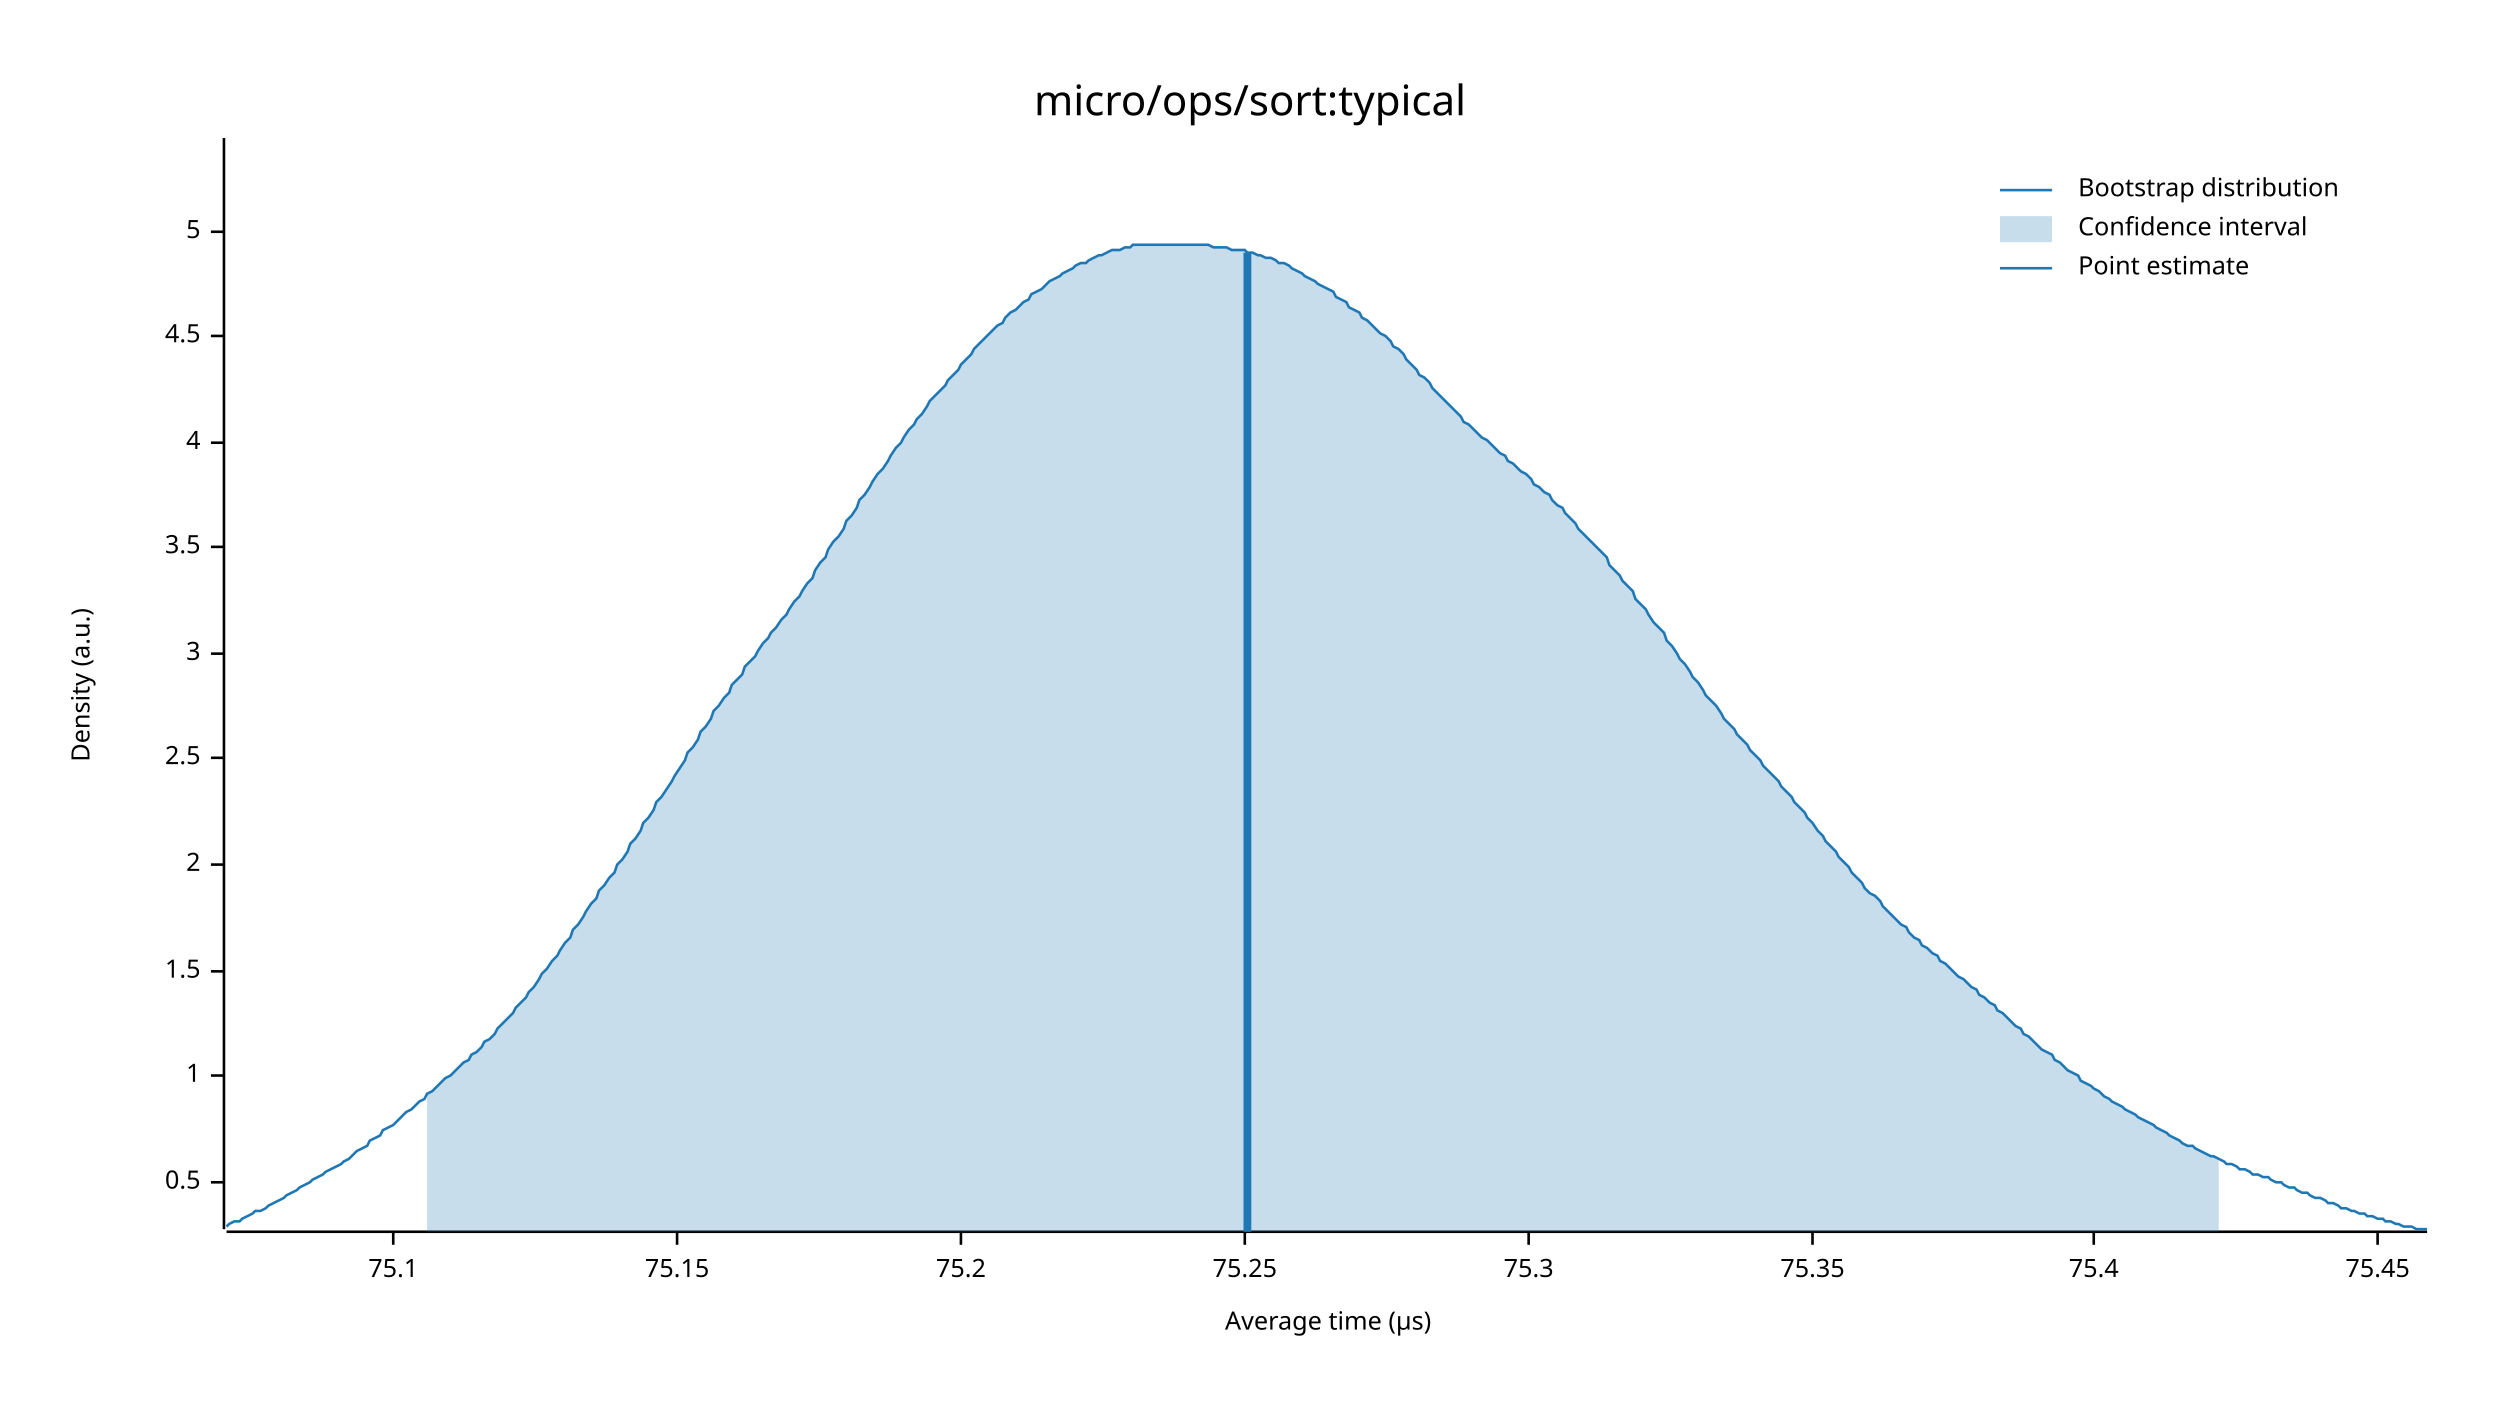
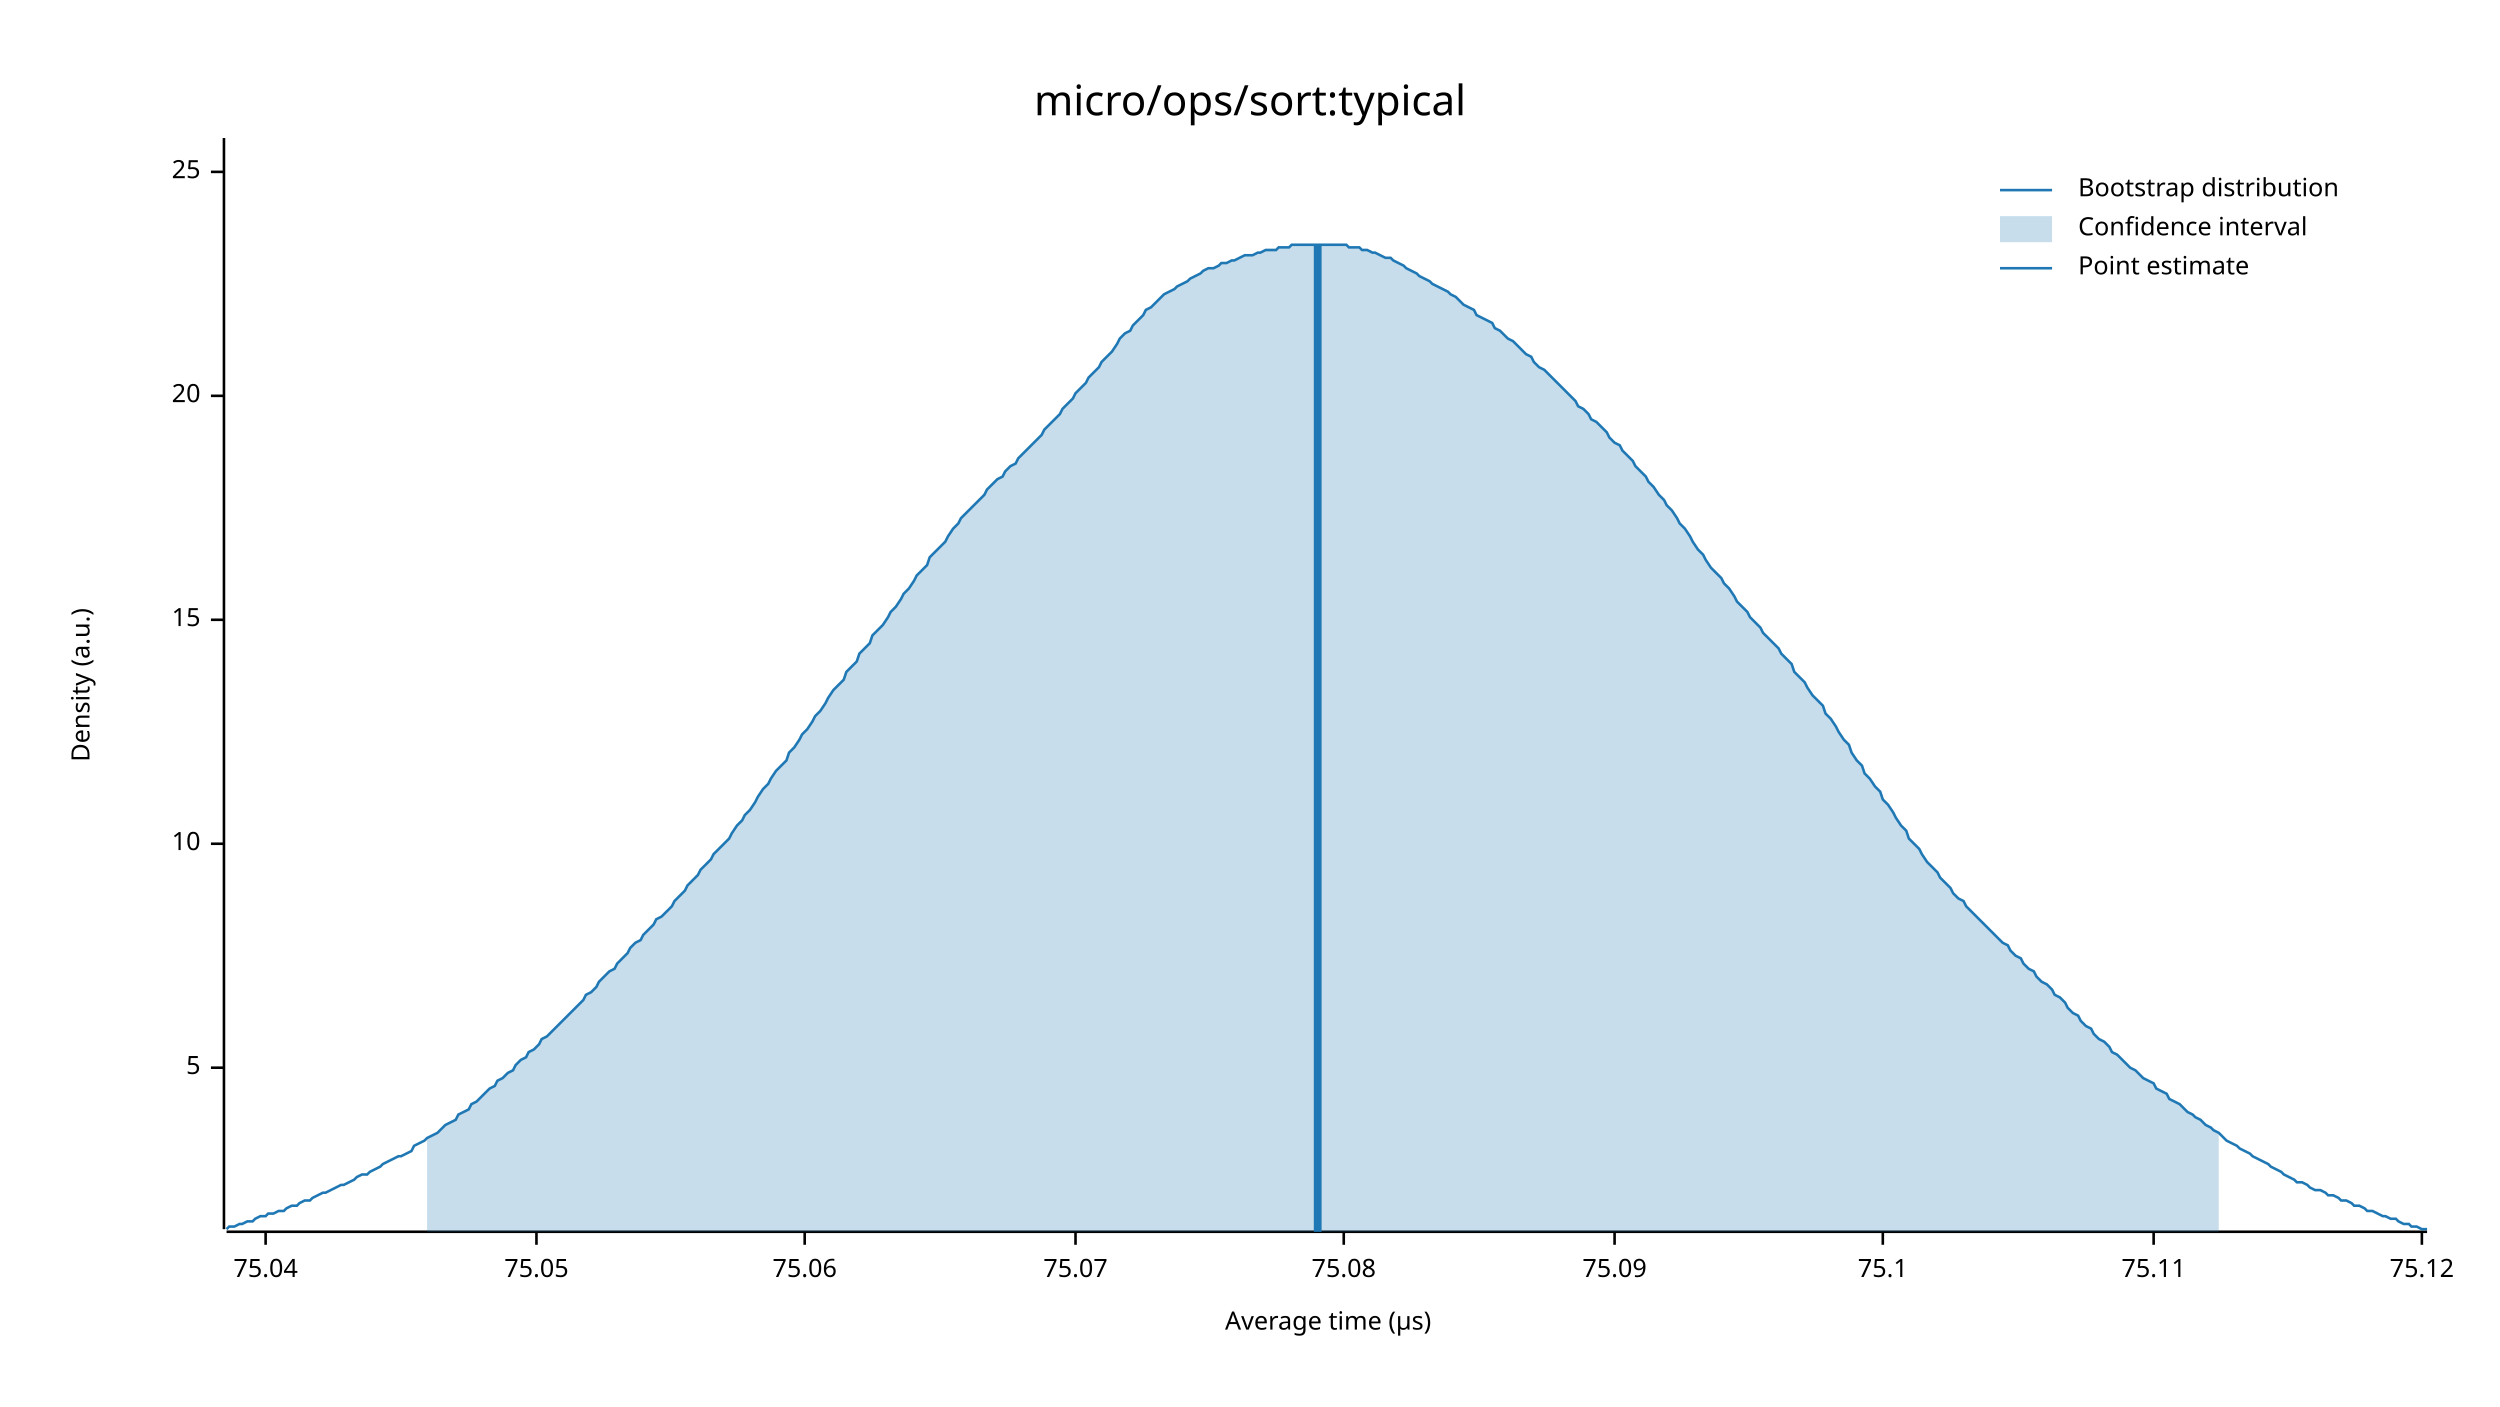
<svg xmlns="http://www.w3.org/2000/svg" width="960" height="540" viewBox="0 0 960 540">
  <text x="480" y="32" dy="0.76em" text-anchor="middle" font-family="sans-serif" font-size="16.129" opacity="1" fill="#000000">
micro/ops/sort:typical
</text>
  <text x="27" y="263" dy="0.76em" text-anchor="middle" font-family="sans-serif" font-size="9.677" opacity="1" fill="#000000" transform="rotate(270, 27, 263)">
Density (a.u.)
</text>
  <text x="510" y="513" dy="-0.5ex" text-anchor="middle" font-family="sans-serif" font-size="9.677" opacity="1" fill="#000000">
Average time (µs)
</text>
  <polyline fill="none" opacity="1" stroke="#000000" stroke-width="1" points="86,53 86,472 " />
-   <text x="77" y="454" dy="0.5ex" text-anchor="end" font-family="sans-serif" font-size="9.677" opacity="1" fill="#000000">
- 0.5
- </text>
-   <polyline fill="none" opacity="1" stroke="#000000" stroke-width="1" points="81,454 86,454 " />
-   <text x="77" y="413" dy="0.5ex" text-anchor="end" font-family="sans-serif" font-size="9.677" opacity="1" fill="#000000">
- 1
- </text>
-   <polyline fill="none" opacity="1" stroke="#000000" stroke-width="1" points="81,413 86,413 " />
-   <text x="77" y="373" dy="0.5ex" text-anchor="end" font-family="sans-serif" font-size="9.677" opacity="1" fill="#000000">
- 1.5
- </text>
-   <polyline fill="none" opacity="1" stroke="#000000" stroke-width="1" points="81,373 86,373 " />
-   <text x="77" y="332" dy="0.5ex" text-anchor="end" font-family="sans-serif" font-size="9.677" opacity="1" fill="#000000">
- 2
- </text>
-   <polyline fill="none" opacity="1" stroke="#000000" stroke-width="1" points="81,332 86,332 " />
-   <text x="77" y="291" dy="0.5ex" text-anchor="end" font-family="sans-serif" font-size="9.677" opacity="1" fill="#000000">
- 2.5
- </text>
-   <polyline fill="none" opacity="1" stroke="#000000" stroke-width="1" points="81,291 86,291 " />
-   <text x="77" y="251" dy="0.5ex" text-anchor="end" font-family="sans-serif" font-size="9.677" opacity="1" fill="#000000">
- 3
- </text>
-   <polyline fill="none" opacity="1" stroke="#000000" stroke-width="1" points="81,251 86,251 " />
-   <text x="77" y="210" dy="0.5ex" text-anchor="end" font-family="sans-serif" font-size="9.677" opacity="1" fill="#000000">
- 3.5
- </text>
-   <polyline fill="none" opacity="1" stroke="#000000" stroke-width="1" points="81,210 86,210 " />
-   <text x="77" y="170" dy="0.5ex" text-anchor="end" font-family="sans-serif" font-size="9.677" opacity="1" fill="#000000">
- 4
- </text>
-   <polyline fill="none" opacity="1" stroke="#000000" stroke-width="1" points="81,170 86,170 " />
-   <text x="77" y="129" dy="0.5ex" text-anchor="end" font-family="sans-serif" font-size="9.677" opacity="1" fill="#000000">
- 4.5
- </text>
-   <polyline fill="none" opacity="1" stroke="#000000" stroke-width="1" points="81,129 86,129 " />
-   <text x="77" y="89" dy="0.5ex" text-anchor="end" font-family="sans-serif" font-size="9.677" opacity="1" fill="#000000">
+   <text x="77" y="410" dy="0.5ex" text-anchor="end" font-family="sans-serif" font-size="9.677" opacity="1" fill="#000000">
5
</text>
-   <polyline fill="none" opacity="1" stroke="#000000" stroke-width="1" points="81,89 86,89 " />
+   <polyline fill="none" opacity="1" stroke="#000000" stroke-width="1" points="81,410 86,410 " />
+   <text x="77" y="324" dy="0.5ex" text-anchor="end" font-family="sans-serif" font-size="9.677" opacity="1" fill="#000000">
+ 10
+ </text>
+   <polyline fill="none" opacity="1" stroke="#000000" stroke-width="1" points="81,324 86,324 " />
+   <text x="77" y="238" dy="0.5ex" text-anchor="end" font-family="sans-serif" font-size="9.677" opacity="1" fill="#000000">
+ 15
+ </text>
+   <polyline fill="none" opacity="1" stroke="#000000" stroke-width="1" points="81,238 86,238 " />
+   <text x="77" y="152" dy="0.5ex" text-anchor="end" font-family="sans-serif" font-size="9.677" opacity="1" fill="#000000">
+ 20
+ </text>
+   <polyline fill="none" opacity="1" stroke="#000000" stroke-width="1" points="81,152 86,152 " />
+   <text x="77" y="66" dy="0.5ex" text-anchor="end" font-family="sans-serif" font-size="9.677" opacity="1" fill="#000000">
+ 25
+ </text>
+   <polyline fill="none" opacity="1" stroke="#000000" stroke-width="1" points="81,66 86,66 " />
  <polyline fill="none" opacity="1" stroke="#000000" stroke-width="1" points="87,473 932,473 " />
-   <text x="151" y="483" dy="0.76em" text-anchor="middle" font-family="sans-serif" font-size="9.677" opacity="1" fill="#000000">
+   <text x="102" y="483" dy="0.76em" text-anchor="middle" font-family="sans-serif" font-size="9.677" opacity="1" fill="#000000">
+ 75.04
+ </text>
+   <polyline fill="none" opacity="1" stroke="#000000" stroke-width="1" points="102,473 102,478 " />
+   <text x="206" y="483" dy="0.76em" text-anchor="middle" font-family="sans-serif" font-size="9.677" opacity="1" fill="#000000">
+ 75.05
+ </text>
+   <polyline fill="none" opacity="1" stroke="#000000" stroke-width="1" points="206,473 206,478 " />
+   <text x="309" y="483" dy="0.76em" text-anchor="middle" font-family="sans-serif" font-size="9.677" opacity="1" fill="#000000">
+ 75.06
+ </text>
+   <polyline fill="none" opacity="1" stroke="#000000" stroke-width="1" points="309,473 309,478 " />
+   <text x="413" y="483" dy="0.76em" text-anchor="middle" font-family="sans-serif" font-size="9.677" opacity="1" fill="#000000">
+ 75.07
+ </text>
+   <polyline fill="none" opacity="1" stroke="#000000" stroke-width="1" points="413,473 413,478 " />
+   <text x="516" y="483" dy="0.76em" text-anchor="middle" font-family="sans-serif" font-size="9.677" opacity="1" fill="#000000">
+ 75.08
+ </text>
+   <polyline fill="none" opacity="1" stroke="#000000" stroke-width="1" points="516,473 516,478 " />
+   <text x="620" y="483" dy="0.76em" text-anchor="middle" font-family="sans-serif" font-size="9.677" opacity="1" fill="#000000">
+ 75.09
+ </text>
+   <polyline fill="none" opacity="1" stroke="#000000" stroke-width="1" points="620,473 620,478 " />
+   <text x="723" y="483" dy="0.76em" text-anchor="middle" font-family="sans-serif" font-size="9.677" opacity="1" fill="#000000">
75.1
</text>
-   <polyline fill="none" opacity="1" stroke="#000000" stroke-width="1" points="151,473 151,478 " />
-   <text x="260" y="483" dy="0.76em" text-anchor="middle" font-family="sans-serif" font-size="9.677" opacity="1" fill="#000000">
- 75.15
+   <polyline fill="none" opacity="1" stroke="#000000" stroke-width="1" points="723,473 723,478 " />
+   <text x="827" y="483" dy="0.76em" text-anchor="middle" font-family="sans-serif" font-size="9.677" opacity="1" fill="#000000">
+ 75.11
</text>
-   <polyline fill="none" opacity="1" stroke="#000000" stroke-width="1" points="260,473 260,478 " />
-   <text x="369" y="483" dy="0.76em" text-anchor="middle" font-family="sans-serif" font-size="9.677" opacity="1" fill="#000000">
- 75.2
+   <polyline fill="none" opacity="1" stroke="#000000" stroke-width="1" points="827,473 827,478 " />
+   <text x="930" y="483" dy="0.76em" text-anchor="middle" font-family="sans-serif" font-size="9.677" opacity="1" fill="#000000">
+ 75.12
</text>
-   <polyline fill="none" opacity="1" stroke="#000000" stroke-width="1" points="369,473 369,478 " />
-   <text x="478" y="483" dy="0.76em" text-anchor="middle" font-family="sans-serif" font-size="9.677" opacity="1" fill="#000000">
- 75.25
- </text>
-   <polyline fill="none" opacity="1" stroke="#000000" stroke-width="1" points="478,473 478,478 " />
-   <text x="587" y="483" dy="0.76em" text-anchor="middle" font-family="sans-serif" font-size="9.677" opacity="1" fill="#000000">
- 75.3
- </text>
-   <polyline fill="none" opacity="1" stroke="#000000" stroke-width="1" points="587,473 587,478 " />
-   <text x="696" y="483" dy="0.76em" text-anchor="middle" font-family="sans-serif" font-size="9.677" opacity="1" fill="#000000">
- 75.35
- </text>
-   <polyline fill="none" opacity="1" stroke="#000000" stroke-width="1" points="696,473 696,478 " />
-   <text x="804" y="483" dy="0.76em" text-anchor="middle" font-family="sans-serif" font-size="9.677" opacity="1" fill="#000000">
- 75.4
- </text>
-   <polyline fill="none" opacity="1" stroke="#000000" stroke-width="1" points="804,473 804,478 " />
-   <text x="913" y="483" dy="0.76em" text-anchor="middle" font-family="sans-serif" font-size="9.677" opacity="1" fill="#000000">
- 75.45
- </text>
-   <polyline fill="none" opacity="1" stroke="#000000" stroke-width="1" points="913,473 913,478 " />
-   <polyline fill="none" opacity="1" stroke="#1F78B4" stroke-width="1" points="87,471 88,470 90,469 92,469 93,468 95,467 97,466 98,465 100,465 102,464 103,463 105,462 107,461 109,460 110,459 112,458 114,457 115,456 117,455 119,454 120,453 122,452 124,451 125,450 127,449 129,448 131,447 132,446 134,445 136,443 137,442 139,441 141,440 142,438 144,437 146,436 147,434 149,433 151,432 153,430 154,429 156,427 158,426 159,425 161,423 163,422 164,420 166,419 168,417 169,416 171,414 173,413 175,411 176,410 178,408 180,407 181,405 183,404 185,402 186,400 188,399 190,397 191,395 193,393 195,391 197,389 198,387 200,385 202,383 203,381 205,379 207,376 208,374 210,372 212,369 214,367 215,365 217,362 219,360 220,357 222,355 224,352 225,350 227,347 229,345 230,342 232,340 234,337 236,335 237,332 239,330 241,327 242,324 244,322 246,319 247,316 249,314 251,311 252,308 254,306 256,303 258,300 259,298 261,295 263,292 264,289 266,287 268,284 269,281 271,279 273,276 274,273 276,271 278,268 280,266 281,263 283,261 285,259 286,256 288,254 290,252 291,250 293,247 295,245 296,243 298,241 300,238 302,236 303,234 305,231 307,229 308,227 310,224 312,222 313,219 315,216 317,214 318,211 320,208 322,206 324,203 325,200 327,198 329,195 330,192 332,190 334,187 335,185 337,182 339,180 341,177 342,175 344,172 346,170 347,168 349,165 351,163 352,161 354,159 356,156 357,154 359,152 361,150 363,148 364,146 366,144 368,142 369,140 371,138 373,136 374,134 376,132 378,130 379,129 381,127 383,125 385,124 386,122 388,120 390,119 391,118 393,116 395,115 396,113 398,112 400,111 401,110 403,108 405,107 407,106 408,105 410,104 412,103 413,102 415,101 417,101 418,100 420,99 422,98 423,98 425,97 427,96 429,96 430,96 432,95 434,95 435,94 437,94 439,94 440,94 442,94 444,94 445,94 447,94 449,94 451,94 452,94 454,94 456,94 457,94 459,94 461,94 462,94 464,94 466,95 468,95 469,95 471,95 473,96 474,96 476,96 478,96 479,97 481,97 483,98 484,98 486,99 488,99 490,100 491,101 493,101 495,102 496,103 498,104 500,105 501,106 503,107 505,108 506,109 508,110 510,111 512,112 513,114 515,115 517,116 518,118 520,119 522,120 523,122 525,123 527,125 528,126 530,128 532,129 534,131 535,133 537,134 539,136 540,138 542,140 544,142 545,144 547,145 549,147 550,149 552,151 554,153 556,155 557,156 559,158 561,160 562,162 564,163 566,165 567,166 569,168 571,169 573,171 574,172 576,174 578,175 579,177 581,178 583,180 584,181 586,182 588,184 589,186 591,187 593,189 595,190 596,192 598,194 600,195 601,197 603,199 605,201 606,203 608,205 610,207 611,208 613,210 615,212 617,214 618,217 620,219 622,221 623,223 625,225 627,227 628,230 630,232 632,234 633,236 635,239 637,241 639,243 640,246 642,248 644,251 645,253 647,255 649,258 650,260 652,262 654,265 655,267 657,269 659,271 661,274 662,276 664,278 666,280 667,282 669,284 671,286 672,288 674,290 676,292 677,294 679,296 681,298 683,300 684,302 686,304 688,306 689,308 691,310 693,312 694,314 696,316 698,319 700,321 701,323 703,325 705,327 706,329 708,331 710,333 711,335 713,337 715,339 716,341 718,343 720,344 722,346 723,348 725,350 727,352 728,353 730,355 732,356 733,358 735,360 737,361 738,363 740,364 742,366 744,367 745,369 747,370 749,372 750,373 752,375 754,376 755,377 757,379 759,380 760,382 762,383 764,385 766,386 767,388 769,389 771,391 772,392 774,394 776,395 777,397 779,398 781,400 782,401 784,403 786,404 788,405 789,407 791,408 793,410 794,411 796,412 798,413 799,415 801,416 803,417 804,418 806,419 808,421 810,422 811,423 813,424 815,425 816,426 818,427 820,428 821,429 823,430 825,431 827,432 828,433 830,434 832,435 833,436 835,437 837,438 838,439 840,440 842,440 843,441 845,442 847,443 849,444 850,444 852,445 854,446 855,447 857,447 859,448 860,449 862,449 864,450 865,451 867,451 869,452 871,452 872,453 874,454 876,454 877,455 879,456 881,456 882,457 884,458 886,458 887,459 889,460 891,460 893,461 894,462 896,462 898,463 899,464 901,464 903,465 904,465 906,466 908,466 909,467 911,467 913,468 915,468 916,469 918,469 920,470 921,470 923,471 925,471 926,471 928,472 930,472 932,472 " />
-   <polygon opacity="0.25" fill="#1F78B4" points="164,420 166,419 168,417 169,416 171,414 173,413 175,411 176,410 178,408 180,407 181,405 183,404 185,402 186,400 188,399 190,397 191,395 193,393 195,391 197,389 198,387 200,385 202,383 203,381 205,379 207,376 208,374 210,372 212,369 214,367 215,365 217,362 219,360 220,357 222,355 224,352 225,350 227,347 229,345 230,342 232,340 234,337 236,335 237,332 239,330 241,327 242,324 244,322 246,319 247,316 249,314 251,311 252,308 254,306 256,303 258,300 259,298 261,295 263,292 264,289 266,287 268,284 269,281 271,279 273,276 274,273 276,271 278,268 280,266 281,263 283,261 285,259 286,256 288,254 290,252 291,250 293,247 295,245 296,243 298,241 300,238 302,236 303,234 305,231 307,229 308,227 310,224 312,222 313,219 315,216 317,214 318,211 320,208 322,206 324,203 325,200 327,198 329,195 330,192 332,190 334,187 335,185 337,182 339,180 341,177 342,175 344,172 346,170 347,168 349,165 351,163 352,161 354,159 356,156 357,154 359,152 361,150 363,148 364,146 366,144 368,142 369,140 371,138 373,136 374,134 376,132 378,130 379,129 381,127 383,125 385,124 386,122 388,120 390,119 391,118 393,116 395,115 396,113 398,112 400,111 401,110 403,108 405,107 407,106 408,105 410,104 412,103 413,102 415,101 417,101 418,100 420,99 422,98 423,98 425,97 427,96 429,96 430,96 432,95 434,95 435,94 437,94 439,94 440,94 442,94 444,94 445,94 447,94 449,94 451,94 452,94 454,94 456,94 457,94 459,94 461,94 462,94 464,94 466,95 468,95 469,95 471,95 473,96 474,96 476,96 478,96 479,97 481,97 483,98 484,98 486,99 488,99 490,100 491,101 493,101 495,102 496,103 498,104 500,105 501,106 503,107 505,108 506,109 508,110 510,111 512,112 513,114 515,115 517,116 518,118 520,119 522,120 523,122 525,123 527,125 528,126 530,128 532,129 534,131 535,133 537,134 539,136 540,138 542,140 544,142 545,144 547,145 549,147 550,149 552,151 554,153 556,155 557,156 559,158 561,160 562,162 564,163 566,165 567,166 569,168 571,169 573,171 574,172 576,174 578,175 579,177 581,178 583,180 584,181 586,182 588,184 589,186 591,187 593,189 595,190 596,192 598,194 600,195 601,197 603,199 605,201 606,203 608,205 610,207 611,208 613,210 615,212 617,214 618,217 620,219 622,221 623,223 625,225 627,227 628,230 630,232 632,234 633,236 635,239 637,241 639,243 640,246 642,248 644,251 645,253 647,255 649,258 650,260 652,262 654,265 655,267 657,269 659,271 661,274 662,276 664,278 666,280 667,282 669,284 671,286 672,288 674,290 676,292 677,294 679,296 681,298 683,300 684,302 686,304 688,306 689,308 691,310 693,312 694,314 696,316 698,319 700,321 701,323 703,325 705,327 706,329 708,331 710,333 711,335 713,337 715,339 716,341 718,343 720,344 722,346 723,348 725,350 727,352 728,353 730,355 732,356 733,358 735,360 737,361 738,363 740,364 742,366 744,367 745,369 747,370 749,372 750,373 752,375 754,376 755,377 757,379 759,380 760,382 762,383 764,385 766,386 767,388 769,389 771,391 772,392 774,394 776,395 777,397 779,398 781,400 782,401 784,403 786,404 788,405 789,407 791,408 793,410 794,411 796,412 798,413 799,415 801,416 803,417 804,418 806,419 808,421 810,422 811,423 813,424 815,425 816,426 818,427 820,428 821,429 823,430 825,431 827,432 828,433 830,434 832,435 833,436 835,437 837,438 838,439 840,440 842,440 843,441 845,442 847,443 849,444 850,444 852,445 852,473 164,473 " />
-   <polyline fill="none" opacity="1" stroke="#1F78B4" stroke-width="3" points="479,473 479,97 " />
+   <polyline fill="none" opacity="1" stroke="#000000" stroke-width="1" points="930,473 930,478 " />
+   <polyline fill="none" opacity="1" stroke="#1F78B4" stroke-width="1" points="87,472 88,471 90,471 92,470 93,470 95,469 97,469 98,468 100,467 102,467 103,466 105,466 107,465 109,465 110,464 112,463 114,463 115,462 117,461 119,461 120,460 122,459 124,458 125,458 127,457 129,456 131,455 132,455 134,454 136,453 137,452 139,451 141,451 142,450 144,449 146,448 147,447 149,446 151,445 153,444 154,444 156,443 158,442 159,440 161,439 163,438 164,437 166,436 168,435 169,434 171,432 173,431 175,430 176,428 178,427 180,426 181,424 183,423 185,421 186,420 188,418 190,417 191,415 193,414 195,412 197,411 198,409 200,407 202,406 203,404 205,403 207,401 208,399 210,398 212,396 214,394 215,393 217,391 219,389 220,388 222,386 224,384 225,382 227,381 229,379 230,377 232,375 234,373 236,372 237,370 239,368 241,366 242,364 244,362 246,361 247,359 249,357 251,355 252,353 254,352 256,350 258,348 259,346 261,344 263,342 264,340 266,338 268,336 269,334 271,332 273,330 274,328 276,326 278,324 280,322 281,320 283,317 285,315 286,313 288,311 290,308 291,306 293,303 295,301 296,299 298,296 300,294 302,292 303,289 305,287 307,284 308,282 310,280 312,277 313,275 315,273 317,270 318,268 320,265 322,263 324,261 325,258 327,256 329,254 330,251 332,249 334,247 335,244 337,242 339,240 341,237 342,235 344,233 346,230 347,228 349,226 351,223 352,221 354,219 356,217 357,214 359,212 361,210 363,208 364,206 366,203 368,201 369,199 371,197 373,195 374,194 376,192 378,190 379,188 381,186 383,184 385,183 386,181 388,179 390,178 391,176 393,174 395,172 396,171 398,169 400,167 401,165 403,163 405,161 407,159 408,157 410,155 412,153 413,151 415,149 417,147 418,145 420,143 422,141 423,139 425,137 427,135 429,132 430,130 432,128 434,127 435,125 437,123 439,121 440,119 442,118 444,116 445,115 447,113 449,112 451,111 452,110 454,109 456,108 457,107 459,106 461,105 462,104 464,103 466,103 468,102 469,101 471,101 473,100 474,100 476,99 478,98 479,98 481,98 483,97 484,97 486,96 488,96 490,96 491,95 493,95 495,95 496,94 498,94 500,94 501,94 503,94 505,94 506,94 508,94 510,94 512,94 513,94 515,94 517,94 518,95 520,95 522,95 523,96 525,96 527,97 528,97 530,98 532,99 534,99 535,100 537,101 539,102 540,103 542,104 544,105 545,106 547,107 549,108 550,109 552,110 554,111 556,112 557,113 559,114 561,116 562,117 564,118 566,119 567,121 569,122 571,123 573,124 574,126 576,127 578,129 579,130 581,131 583,133 584,134 586,136 588,137 589,139 591,141 593,142 595,144 596,145 598,147 600,149 601,150 603,152 605,154 606,156 608,157 610,159 611,161 613,162 615,164 617,166 618,168 620,170 622,171 623,173 625,175 627,177 628,179 630,181 632,183 633,185 635,187 637,190 639,192 640,194 642,196 644,199 645,201 647,203 649,206 650,208 652,211 654,213 655,215 657,218 659,220 661,222 662,224 664,226 666,229 667,231 669,233 671,235 672,237 674,239 676,241 677,243 679,245 681,247 683,249 684,251 686,253 688,255 689,258 691,260 693,262 694,264 696,267 698,269 700,271 701,274 703,276 705,279 706,281 708,284 710,286 711,289 713,292 715,294 716,297 718,299 720,302 722,304 723,307 725,309 727,312 728,314 730,317 732,319 733,322 735,324 737,326 738,328 740,331 742,333 744,335 745,337 747,339 749,341 750,343 752,345 754,346 755,348 757,350 759,352 760,353 762,355 764,357 766,359 767,360 769,362 771,363 772,365 774,367 776,368 777,370 779,372 781,373 782,375 784,377 786,378 788,380 789,382 791,383 793,385 794,387 796,389 798,390 799,392 801,394 803,395 804,397 806,399 808,400 810,402 811,404 813,405 815,407 816,408 818,410 820,411 821,412 823,414 825,415 827,416 828,418 830,419 832,420 833,422 835,423 837,424 838,425 840,427 842,428 843,429 845,430 847,432 849,433 850,434 852,435 854,437 855,438 857,439 859,440 860,441 862,442 864,443 865,444 867,445 869,446 871,447 872,448 874,449 876,450 877,451 879,452 881,453 882,454 884,454 886,455 887,456 889,457 891,457 893,458 894,459 896,459 898,460 899,461 901,461 903,462 904,463 906,463 908,464 909,465 911,465 913,466 915,467 916,467 918,468 920,468 921,469 923,470 925,470 926,471 928,471 930,472 932,472 " />
+   <polygon opacity="0.25" fill="#1F78B4" points="164,437 166,436 168,435 169,434 171,432 173,431 175,430 176,428 178,427 180,426 181,424 183,423 185,421 186,420 188,418 190,417 191,415 193,414 195,412 197,411 198,409 200,407 202,406 203,404 205,403 207,401 208,399 210,398 212,396 214,394 215,393 217,391 219,389 220,388 222,386 224,384 225,382 227,381 229,379 230,377 232,375 234,373 236,372 237,370 239,368 241,366 242,364 244,362 246,361 247,359 249,357 251,355 252,353 254,352 256,350 258,348 259,346 261,344 263,342 264,340 266,338 268,336 269,334 271,332 273,330 274,328 276,326 278,324 280,322 281,320 283,317 285,315 286,313 288,311 290,308 291,306 293,303 295,301 296,299 298,296 300,294 302,292 303,289 305,287 307,284 308,282 310,280 312,277 313,275 315,273 317,270 318,268 320,265 322,263 324,261 325,258 327,256 329,254 330,251 332,249 334,247 335,244 337,242 339,240 341,237 342,235 344,233 346,230 347,228 349,226 351,223 352,221 354,219 356,217 357,214 359,212 361,210 363,208 364,206 366,203 368,201 369,199 371,197 373,195 374,194 376,192 378,190 379,188 381,186 383,184 385,183 386,181 388,179 390,178 391,176 393,174 395,172 396,171 398,169 400,167 401,165 403,163 405,161 407,159 408,157 410,155 412,153 413,151 415,149 417,147 418,145 420,143 422,141 423,139 425,137 427,135 429,132 430,130 432,128 434,127 435,125 437,123 439,121 440,119 442,118 444,116 445,115 447,113 449,112 451,111 452,110 454,109 456,108 457,107 459,106 461,105 462,104 464,103 466,103 468,102 469,101 471,101 473,100 474,100 476,99 478,98 479,98 481,98 483,97 484,97 486,96 488,96 490,96 491,95 493,95 495,95 496,94 498,94 500,94 501,94 503,94 505,94 506,94 508,94 510,94 512,94 513,94 515,94 517,94 518,95 520,95 522,95 523,96 525,96 527,97 528,97 530,98 532,99 534,99 535,100 537,101 539,102 540,103 542,104 544,105 545,106 547,107 549,108 550,109 552,110 554,111 556,112 557,113 559,114 561,116 562,117 564,118 566,119 567,121 569,122 571,123 573,124 574,126 576,127 578,129 579,130 581,131 583,133 584,134 586,136 588,137 589,139 591,141 593,142 595,144 596,145 598,147 600,149 601,150 603,152 605,154 606,156 608,157 610,159 611,161 613,162 615,164 617,166 618,168 620,170 622,171 623,173 625,175 627,177 628,179 630,181 632,183 633,185 635,187 637,190 639,192 640,194 642,196 644,199 645,201 647,203 649,206 650,208 652,211 654,213 655,215 657,218 659,220 661,222 662,224 664,226 666,229 667,231 669,233 671,235 672,237 674,239 676,241 677,243 679,245 681,247 683,249 684,251 686,253 688,255 689,258 691,260 693,262 694,264 696,267 698,269 700,271 701,274 703,276 705,279 706,281 708,284 710,286 711,289 713,292 715,294 716,297 718,299 720,302 722,304 723,307 725,309 727,312 728,314 730,317 732,319 733,322 735,324 737,326 738,328 740,331 742,333 744,335 745,337 747,339 749,341 750,343 752,345 754,346 755,348 757,350 759,352 760,353 762,355 764,357 766,359 767,360 769,362 771,363 772,365 774,367 776,368 777,370 779,372 781,373 782,375 784,377 786,378 788,380 789,382 791,383 793,385 794,387 796,389 798,390 799,392 801,394 803,395 804,397 806,399 808,400 810,402 811,404 813,405 815,407 816,408 818,410 820,411 821,412 823,414 825,415 827,416 828,418 830,419 832,420 833,422 835,423 837,424 838,425 840,427 842,428 843,429 845,430 847,432 849,433 850,434 852,435 852,473 164,473 " />
+   <polyline fill="none" opacity="1" stroke="#1F78B4" stroke-width="3" points="506,473 506,94 " />
  <text x="798" y="68" dy="0.76em" text-anchor="start" font-family="sans-serif" font-size="9.677" opacity="1" fill="#000000">
Bootstrap distribution
</text>
  <text x="798" y="83" dy="0.76em" text-anchor="start" font-family="sans-serif" font-size="9.677" opacity="1" fill="#000000">
Confidence interval
</text>
  <text x="798" y="98" dy="0.76em" text-anchor="start" font-family="sans-serif" font-size="9.677" opacity="1" fill="#000000">
Point estimate
</text>
  <polyline fill="none" opacity="1" stroke="#1F78B4" stroke-width="1" points="768,73 788,73 " />
  <rect x="768" y="83" width="20" height="10" opacity="0.25" fill="#1F78B4" stroke="none" />
  <polyline fill="none" opacity="1" stroke="#1F78B4" stroke-width="1" points="768,103 788,103 " />
</svg>
